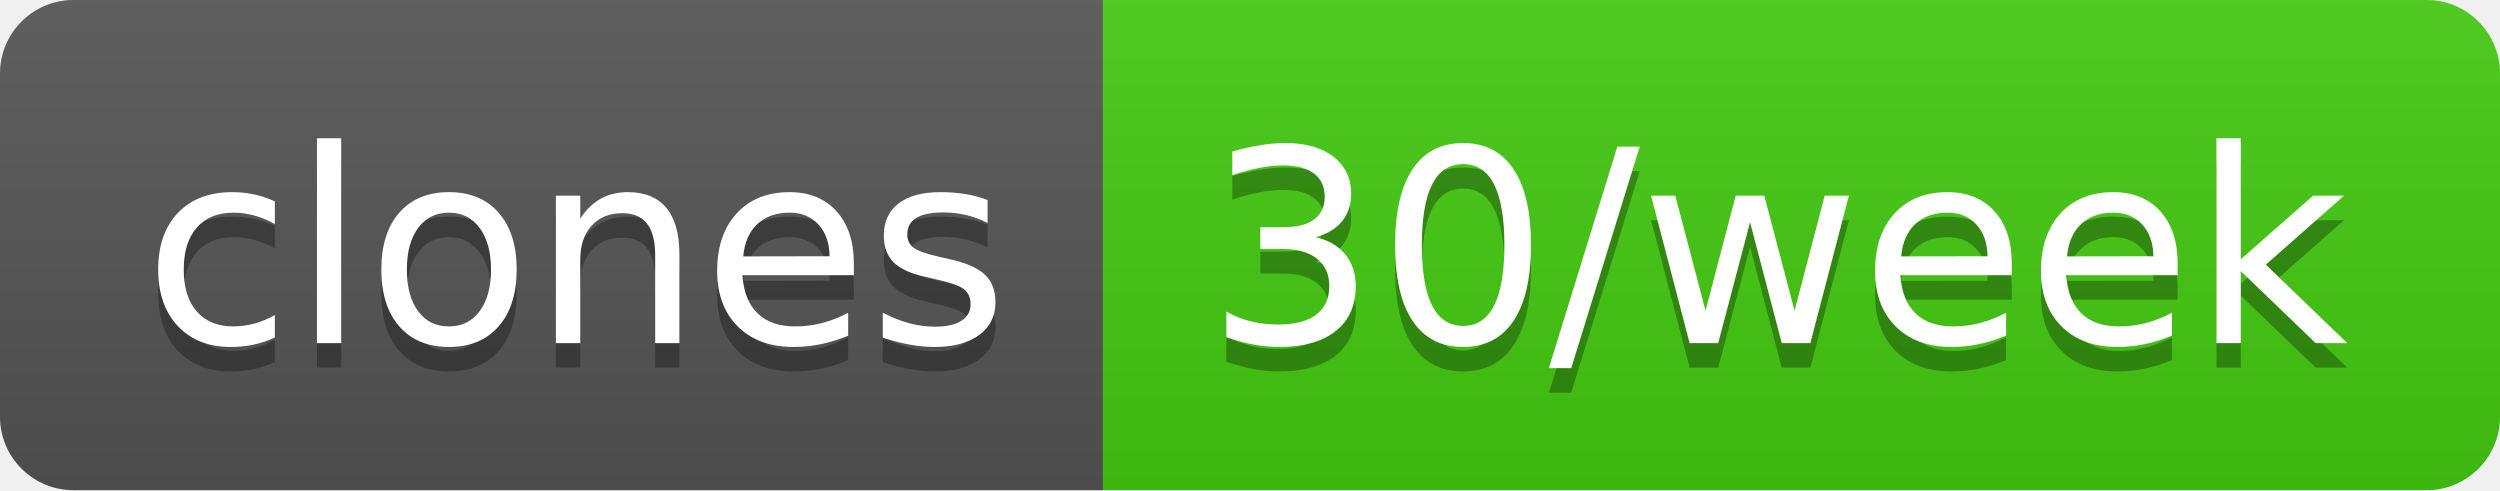
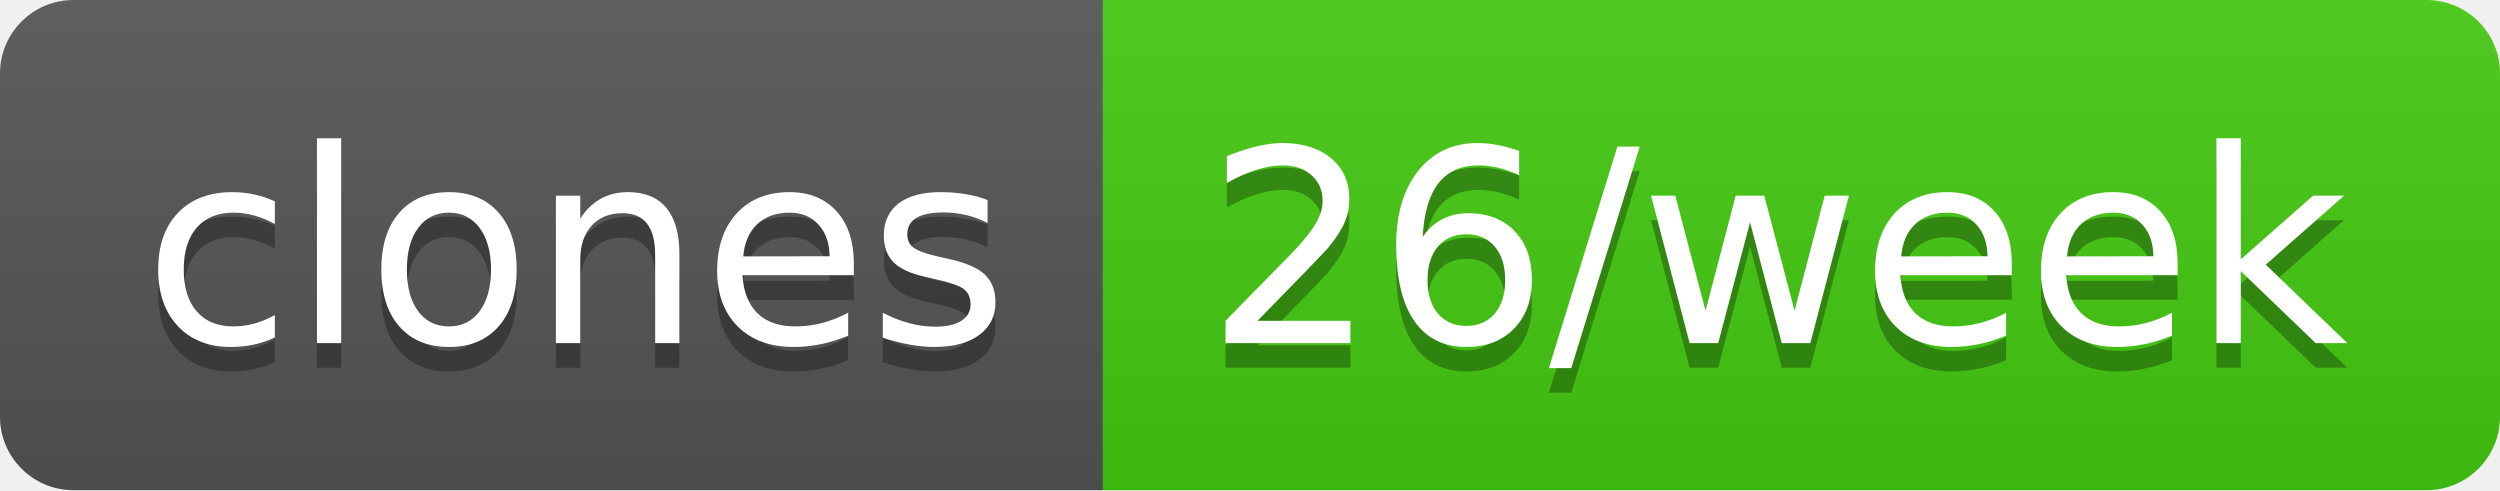
- <svg xmlns="http://www.w3.org/2000/svg" width="102" height="20" role="img" aria-label="clones: 30/week">
+ <svg xmlns="http://www.w3.org/2000/svg" width="102" height="20" role="img" aria-label="clones: 26/week">
  <linearGradient id="s" x2="0" y2="100%">
    <stop offset="0" stop-color="#bbb" stop-opacity=".1" />
    <stop offset="1" stop-opacity=".1" />
  </linearGradient>
  <clipPath id="r">
    <rect width="102" height="20" rx="3" fill="#fff" />
  </clipPath>
  <g clip-path="url(#r)">
    <rect width="45" height="20" fill="#555" />
    <rect x="45" width="57" height="20" fill="#4c1" />
    <rect width="102" height="20" fill="url(#s)" />
  </g>
  <g fill="#fff" text-anchor="middle" font-family="Verdana,Geneva,DejaVu Sans,sans-serif" text-rendering="geometricPrecision" font-size="110">
    <text aria-hidden="true" x="235" y="150" fill="#010101" fill-opacity=".3" transform="scale(.1)" textLength="350">clones</text>
    <text x="235" y="140" transform="scale(.1)" fill="#fff" textLength="350">clones</text>
-     <text aria-hidden="true" x="725" y="150" fill="#010101" fill-opacity=".3" transform="scale(.1)" textLength="470">30/week</text>
-     <text x="725" y="140" transform="scale(.1)" fill="#fff" textLength="470">30/week</text>
+     <text aria-hidden="true" x="725" y="150" fill="#010101" fill-opacity=".3" transform="scale(.1)" textLength="470">26/week</text>
+     <text x="725" y="140" transform="scale(.1)" fill="#fff" textLength="470">26/week</text>
  </g>
</svg>
